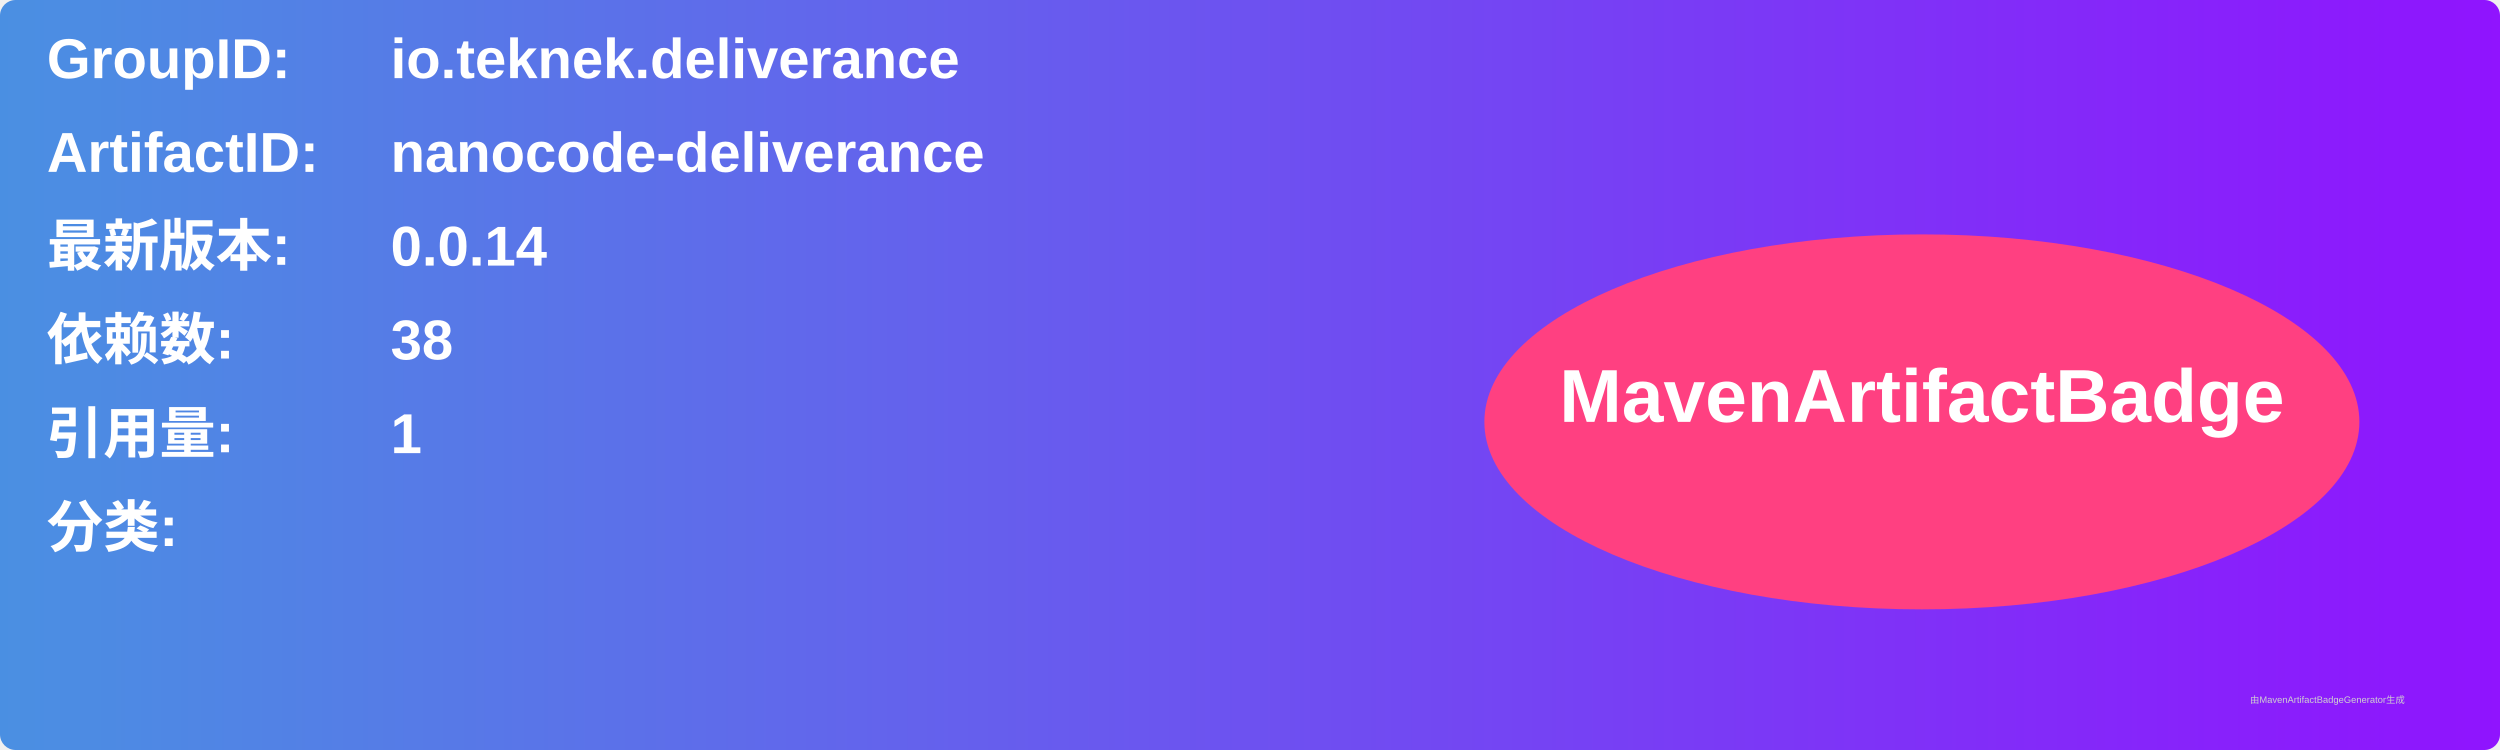
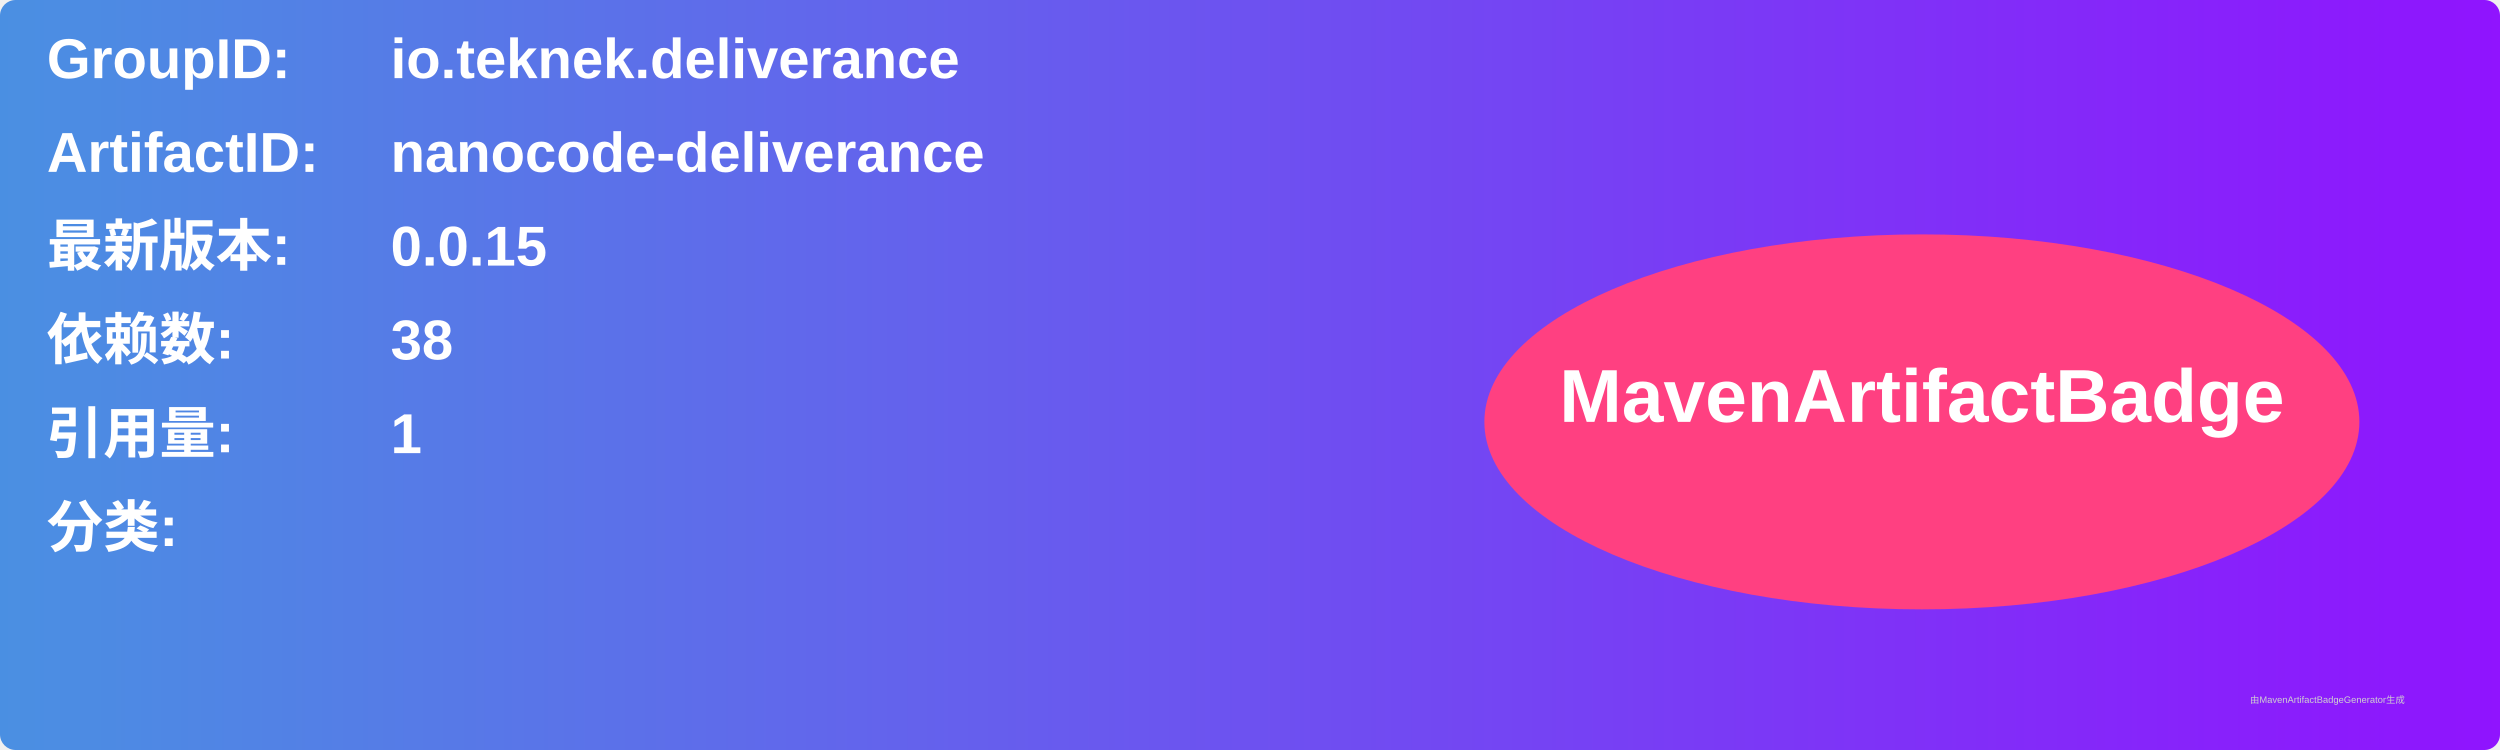
<svg xmlns="http://www.w3.org/2000/svg" width="800" height="240" viewBox="0 0 800 240">
  <linearGradient id="grad" x1="0%" y1="0%" x2="100%" y2="0%">
    <stop offset="0%" stop-color="#4a90e2" />
    <stop offset="100%" stop-color="#9013fe" />
  </linearGradient>
  <rect width="100%" height="100%" rx="5" ry="5" fill="url(#grad)" />
  <g transform="translate(15, 15)">
    <text x="0" y="10" font-family="Arial" font-size="18" fill="white" font-weight="bold" width="260">GroupID:</text>
    <text x="110" y="10" font-family="Arial" font-size="18" fill="white" font-weight="bold" width="460">io.teknek.deliverance</text>
    <text x="0" y="40" font-family="Arial" font-size="18" fill="white" font-weight="bold" width="260">ArtifactID:</text>
    <text x="110" y="40" font-family="Arial" font-size="18" fill="white" font-weight="bold" width="460">nanocode-deliverance</text>
    <text x="0" y="70" font-family="Arial" font-size="18" fill="white" font-weight="bold">最新版本:</text>
    <text x="110" y="70" font-family="Arial" font-size="18" fill="white" font-weight="bold">
-       <tspan font-weight="bold">0.0.14</tspan>
+       <tspan font-weight="bold">0.0.15</tspan>
    </text>
    <text x="0" y="100" font-family="Arial" font-size="18" fill="white" font-weight="bold">依赖数: </text>
    <text x="110" y="100" font-family="Arial" font-size="18" fill="white">
      <tspan font-weight="bold">38</tspan>
    </text>
    <text x="0" y="130" font-family="Arial" font-size="18" fill="white" font-weight="bold">引用量: </text>
    <text x="110" y="130" font-family="Arial" font-size="18" fill="white">
      <tspan font-weight="bold">1</tspan>
    </text>
    <text x="0" y="160" font-family="Arial" font-size="18" fill="white" font-weight="bold">分类:</text>
    <text x="10" y="190" font-family="Arial" font-size="10" fill="white">
      <tspan font-weight="bold" />
    </text>
    <ellipse cx="600" cy="120" rx="140" ry="60" fill="#ff4081" />
    <text x="600" y="120" text-anchor="middle" font-family="Arial" font-size="24" fill="white" font-weight="bold">MavenArtifactBadge</text>
  </g>
  <text x="720" y="225" font-family="Arial" font-size="3" fill="#d0d0d0">由MavenArtifactBadgeGenerator生成</text>
</svg>
